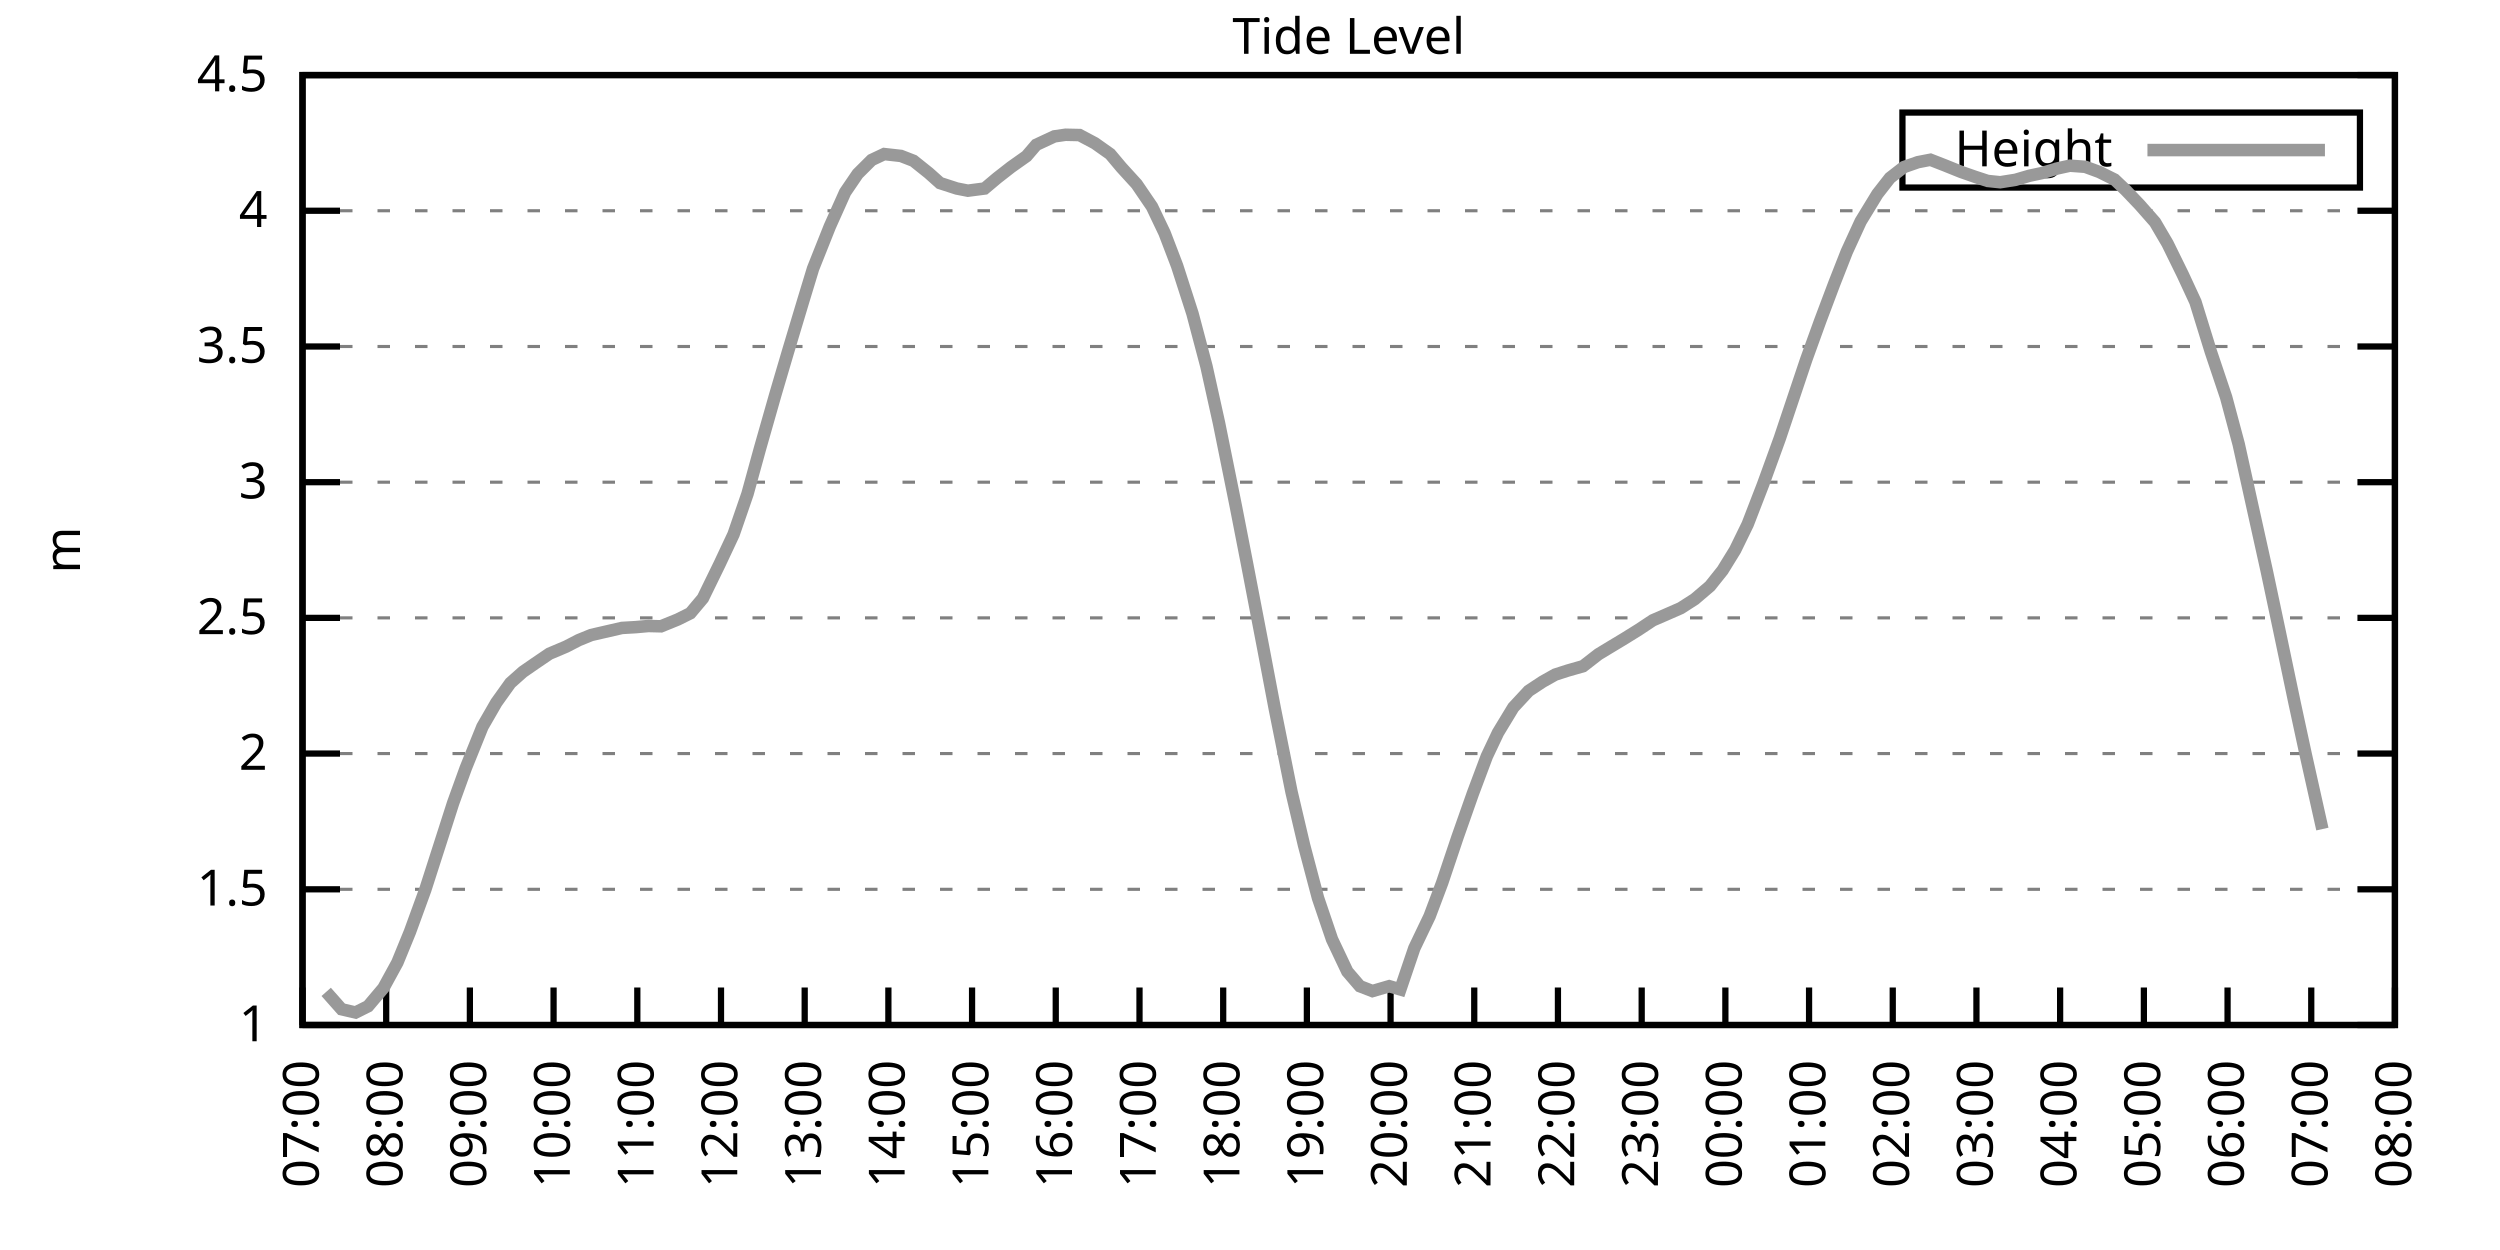
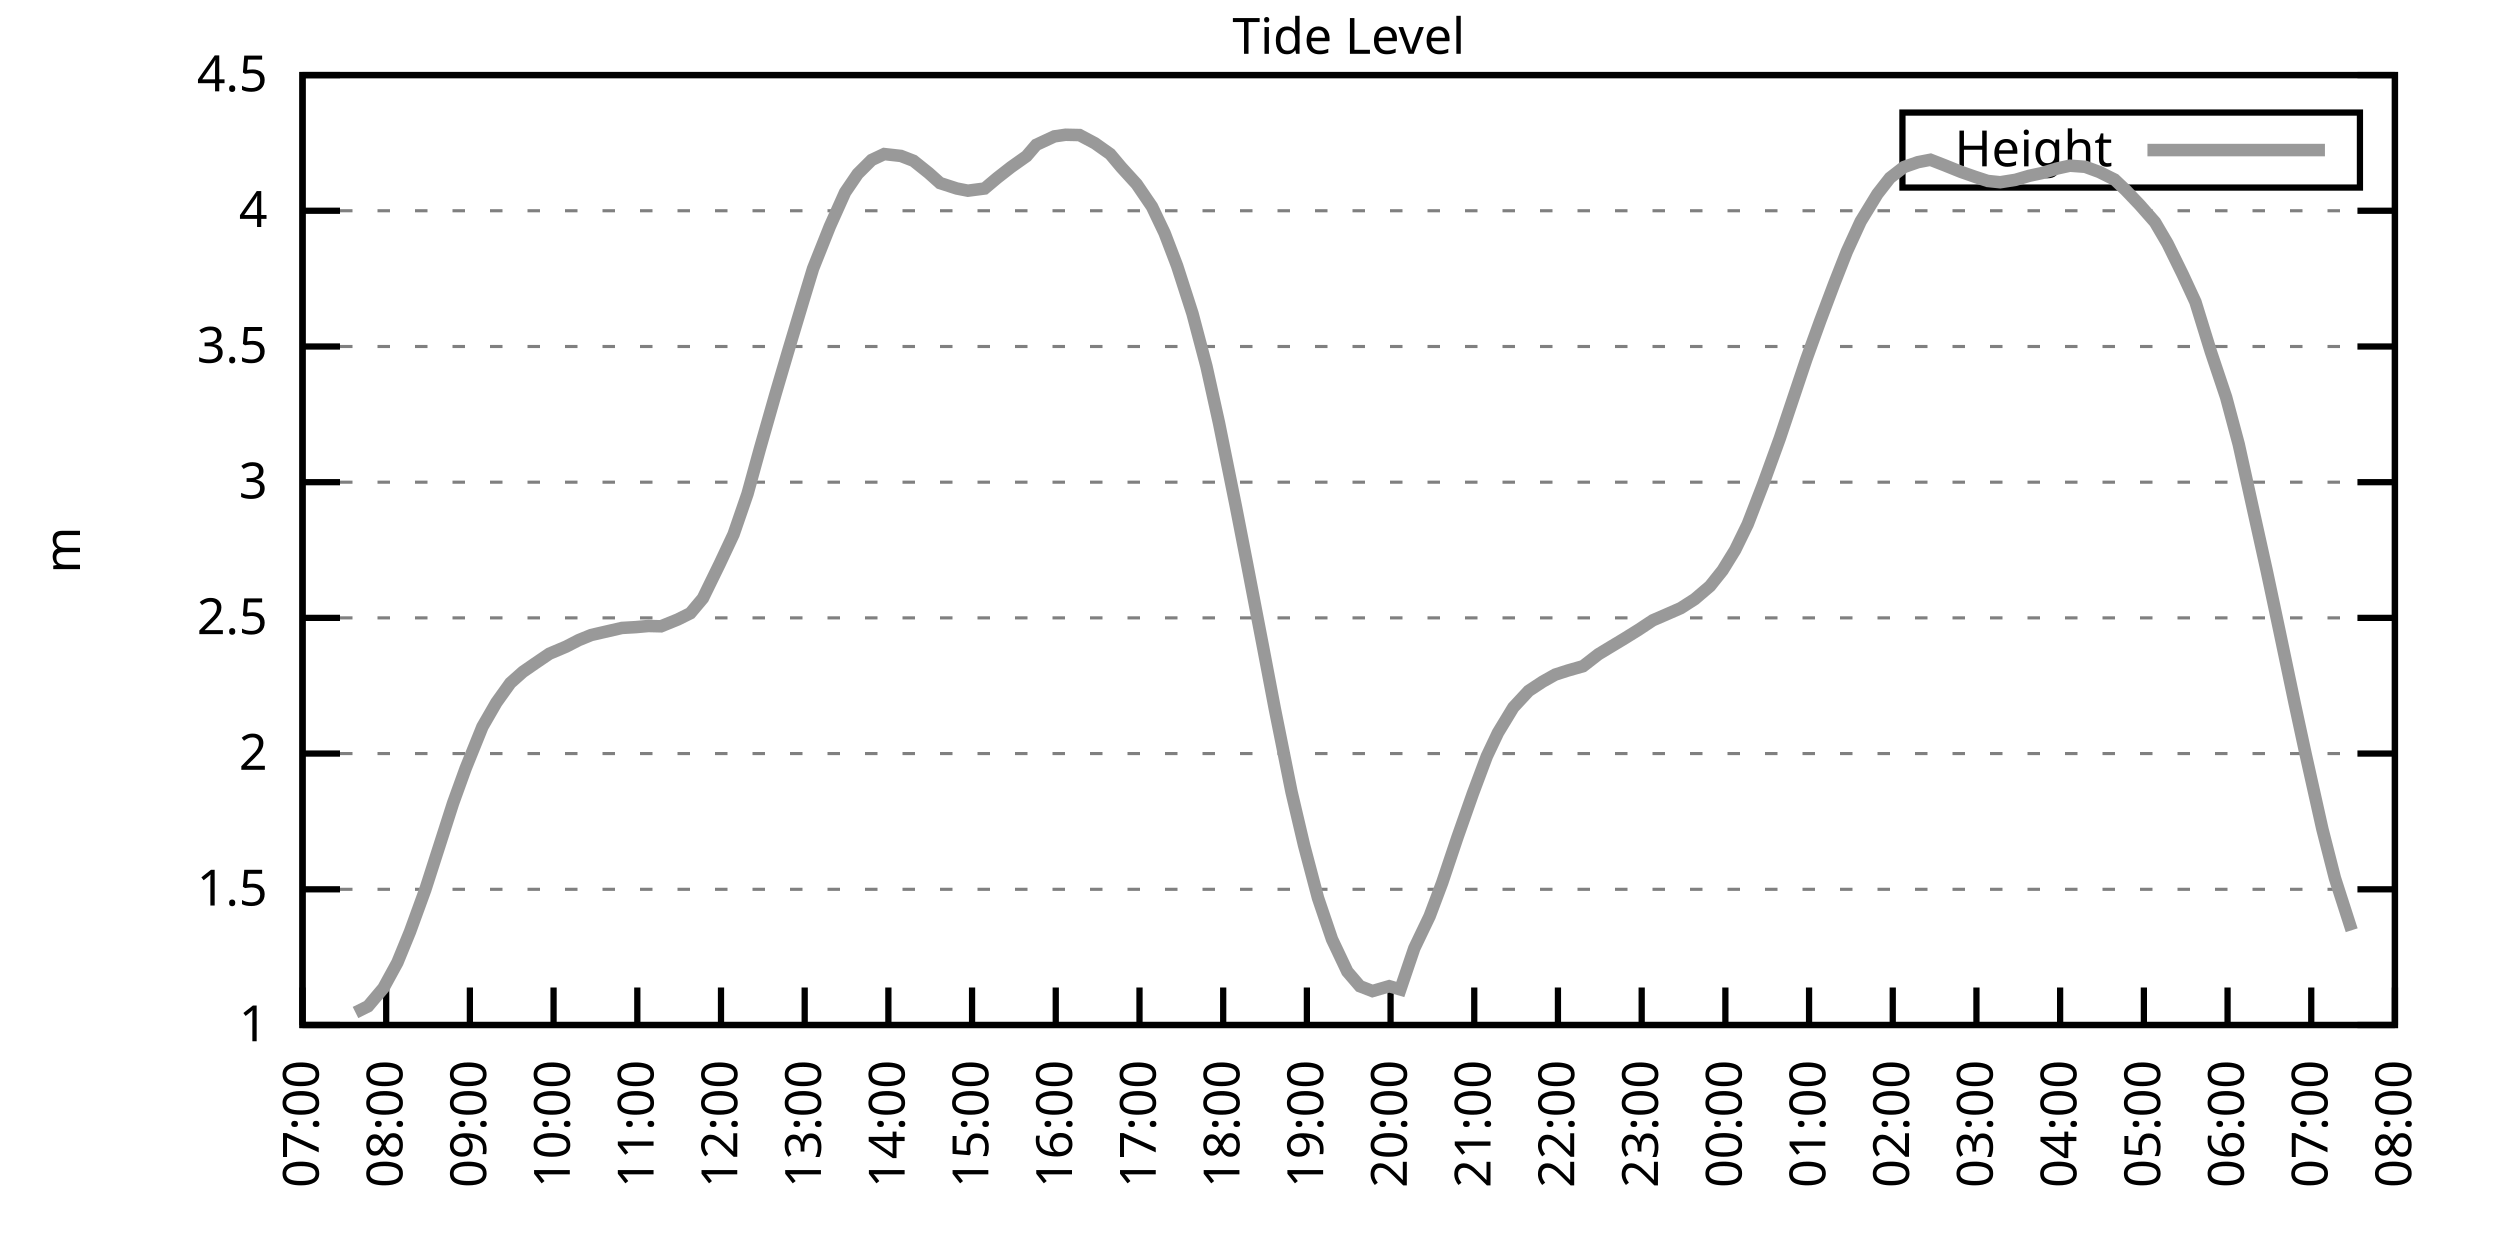
<svg xmlns="http://www.w3.org/2000/svg" xmlns:xlink="http://www.w3.org/1999/xlink" width="400" height="200" viewBox="0 0 400 200">
  <g id="gnuplot_canvas">
    <rect x="0" y="0" width="400" height="200" fill="none" />
    <defs>
      <circle id="gpDot" r="0.5" stroke-width="0.5" stroke="currentColor" />
      <path id="gpPt0" stroke-width="0.333" stroke="currentColor" d="M-1,0 h2 M0,-1 v2" />
      <path id="gpPt1" stroke-width="0.333" stroke="currentColor" d="M-1,-1 L1,1 M1,-1 L-1,1" />
      <path id="gpPt2" stroke-width="0.333" stroke="currentColor" d="M-1,0 L1,0 M0,-1 L0,1 M-1,-1 L1,1 M-1,1 L1,-1" />
      <rect id="gpPt3" stroke-width="0.333" stroke="currentColor" x="-1" y="-1" width="2" height="2" />
      <rect id="gpPt4" stroke-width="0.333" stroke="currentColor" fill="currentColor" x="-1" y="-1" width="2" height="2" />
      <circle id="gpPt5" stroke-width="0.333" stroke="currentColor" cx="0" cy="0" r="1" />
      <use xlink:href="#gpPt5" id="gpPt6" fill="currentColor" stroke="none" />
      <path id="gpPt7" stroke-width="0.333" stroke="currentColor" d="M0,-1.33 L-1.33,0.67 L1.33,0.67 z" />
      <use xlink:href="#gpPt7" id="gpPt8" fill="currentColor" stroke="none" />
      <use xlink:href="#gpPt7" id="gpPt9" stroke="currentColor" transform="rotate(180)" />
      <use xlink:href="#gpPt9" id="gpPt10" fill="currentColor" stroke="none" />
      <use xlink:href="#gpPt3" id="gpPt11" stroke="currentColor" transform="rotate(45)" />
      <use xlink:href="#gpPt11" id="gpPt12" fill="currentColor" stroke="none" />
      <path id="gpPt13" stroke-width="0.333" stroke="currentColor" d="M0,1.330 L1.265,0.411 L0.782,-1.067 L-0.782,-1.076 L-1.265,0.411 z" />
      <use xlink:href="#gpPt13" id="gpPt14" fill="currentColor" stroke="none" />
      <filter id="textbox" filterUnits="objectBoundingBox" x="0" y="0" height="1" width="1">
        <feFlood flood-color="white" flood-opacity="1" result="bgnd" />
        <feComposite in="SourceGraphic" in2="bgnd" operator="atop" />
      </filter>
      <filter id="greybox" filterUnits="objectBoundingBox" x="0" y="0" height="1" width="1">
        <feFlood flood-color="lightgrey" flood-opacity="1" result="grey" />
        <feComposite in="SourceGraphic" in2="grey" operator="atop" />
      </filter>
    </defs>
    <g fill="none" color="white" stroke="currentColor" stroke-width="1.00" stroke-linecap="butt" stroke-linejoin="miter">
</g>
    <g fill="none" color="black" stroke="currentColor" stroke-width="1.00" stroke-linecap="butt" stroke-linejoin="miter">
      <g stroke="none" shape-rendering="crispEdges">
        <polygon fill="rgb(255, 255, 255)" points="48.40,164.00 383.18,164.00 383.18,12.02 48.40,12.02 " />
      </g>
    </g>
    <g fill="none" color="black" stroke="currentColor" stroke-width="1.00" stroke-linecap="butt" stroke-linejoin="miter">
</g>
    <g fill="none" color="black" stroke="black" stroke-width="0.50" stroke-linecap="butt" stroke-linejoin="miter">
</g>
    <g fill="none" color="gray" stroke="currentColor" stroke-width="0.50" stroke-linecap="butt" stroke-linejoin="miter">
      <path stroke="gray" stroke-dasharray="2,4" class="gridline" d="M48.40,164.00 L383.19,164.00  " />
    </g>
    <g fill="none" color="gray" stroke="gray" stroke-width="1.00" stroke-linecap="butt" stroke-linejoin="miter">
</g>
    <g fill="none" color="black" stroke="currentColor" stroke-width="1.00" stroke-linecap="butt" stroke-linejoin="miter">
      <path stroke="black" d="M48.40,164.00 L54.40,164.00 M383.19,164.00 L377.19,164.00  " />
      <g transform="translate(42.80,166.60)" stroke="none" fill="black" font-family="Sans" font-size="8.00" text-anchor="end">
        <text>
          <tspan font-family="Sans"> 1</tspan>
        </text>
      </g>
    </g>
    <g fill="none" color="black" stroke="currentColor" stroke-width="1.00" stroke-linecap="butt" stroke-linejoin="miter">
</g>
    <g fill="none" color="black" stroke="black" stroke-width="0.50" stroke-linecap="butt" stroke-linejoin="miter">
</g>
    <g fill="none" color="gray" stroke="currentColor" stroke-width="0.50" stroke-linecap="butt" stroke-linejoin="miter">
      <path stroke="gray" stroke-dasharray="2,4" class="gridline" d="M48.40,142.29 L383.19,142.29  " />
    </g>
    <g fill="none" color="gray" stroke="gray" stroke-width="1.00" stroke-linecap="butt" stroke-linejoin="miter">
</g>
    <g fill="none" color="black" stroke="currentColor" stroke-width="1.00" stroke-linecap="butt" stroke-linejoin="miter">
      <path stroke="black" d="M48.40,142.29 L54.40,142.29 M383.19,142.29 L377.19,142.29  " />
      <g transform="translate(42.80,144.89)" stroke="none" fill="black" font-family="Sans" font-size="8.00" text-anchor="end">
        <text>
          <tspan font-family="Sans"> 1.5</tspan>
        </text>
      </g>
    </g>
    <g fill="none" color="black" stroke="currentColor" stroke-width="1.00" stroke-linecap="butt" stroke-linejoin="miter">
</g>
    <g fill="none" color="black" stroke="black" stroke-width="0.50" stroke-linecap="butt" stroke-linejoin="miter">
</g>
    <g fill="none" color="gray" stroke="currentColor" stroke-width="0.50" stroke-linecap="butt" stroke-linejoin="miter">
      <path stroke="gray" stroke-dasharray="2,4" class="gridline" d="M48.40,120.57 L383.19,120.57  " />
    </g>
    <g fill="none" color="gray" stroke="gray" stroke-width="1.00" stroke-linecap="butt" stroke-linejoin="miter">
</g>
    <g fill="none" color="black" stroke="currentColor" stroke-width="1.00" stroke-linecap="butt" stroke-linejoin="miter">
      <path stroke="black" d="M48.40,120.57 L54.40,120.57 M383.19,120.57 L377.19,120.57  " />
      <g transform="translate(42.80,123.17)" stroke="none" fill="black" font-family="Sans" font-size="8.00" text-anchor="end">
        <text>
          <tspan font-family="Sans"> 2</tspan>
        </text>
      </g>
    </g>
    <g fill="none" color="black" stroke="currentColor" stroke-width="1.00" stroke-linecap="butt" stroke-linejoin="miter">
</g>
    <g fill="none" color="black" stroke="black" stroke-width="0.50" stroke-linecap="butt" stroke-linejoin="miter">
</g>
    <g fill="none" color="gray" stroke="currentColor" stroke-width="0.50" stroke-linecap="butt" stroke-linejoin="miter">
      <path stroke="gray" stroke-dasharray="2,4" class="gridline" d="M48.40,98.86 L383.19,98.86  " />
    </g>
    <g fill="none" color="gray" stroke="gray" stroke-width="1.00" stroke-linecap="butt" stroke-linejoin="miter">
</g>
    <g fill="none" color="black" stroke="currentColor" stroke-width="1.00" stroke-linecap="butt" stroke-linejoin="miter">
      <path stroke="black" d="M48.40,98.86 L54.40,98.86 M383.19,98.86 L377.19,98.86  " />
      <g transform="translate(42.80,101.46)" stroke="none" fill="black" font-family="Sans" font-size="8.00" text-anchor="end">
        <text>
          <tspan font-family="Sans"> 2.5</tspan>
        </text>
      </g>
    </g>
    <g fill="none" color="black" stroke="currentColor" stroke-width="1.00" stroke-linecap="butt" stroke-linejoin="miter">
</g>
    <g fill="none" color="black" stroke="black" stroke-width="0.50" stroke-linecap="butt" stroke-linejoin="miter">
</g>
    <g fill="none" color="gray" stroke="currentColor" stroke-width="0.50" stroke-linecap="butt" stroke-linejoin="miter">
      <path stroke="gray" stroke-dasharray="2,4" class="gridline" d="M48.40,77.15 L383.19,77.15  " />
    </g>
    <g fill="none" color="gray" stroke="gray" stroke-width="1.00" stroke-linecap="butt" stroke-linejoin="miter">
</g>
    <g fill="none" color="black" stroke="currentColor" stroke-width="1.00" stroke-linecap="butt" stroke-linejoin="miter">
      <path stroke="black" d="M48.40,77.15 L54.40,77.15 M383.19,77.15 L377.19,77.15  " />
      <g transform="translate(42.80,79.75)" stroke="none" fill="black" font-family="Sans" font-size="8.00" text-anchor="end">
        <text>
          <tspan font-family="Sans"> 3</tspan>
        </text>
      </g>
    </g>
    <g fill="none" color="black" stroke="currentColor" stroke-width="1.00" stroke-linecap="butt" stroke-linejoin="miter">
</g>
    <g fill="none" color="black" stroke="black" stroke-width="0.50" stroke-linecap="butt" stroke-linejoin="miter">
</g>
    <g fill="none" color="gray" stroke="currentColor" stroke-width="0.50" stroke-linecap="butt" stroke-linejoin="miter">
      <path stroke="gray" stroke-dasharray="2,4" class="gridline" d="M48.40,55.44 L383.19,55.44  " />
    </g>
    <g fill="none" color="gray" stroke="gray" stroke-width="1.00" stroke-linecap="butt" stroke-linejoin="miter">
</g>
    <g fill="none" color="black" stroke="currentColor" stroke-width="1.00" stroke-linecap="butt" stroke-linejoin="miter">
      <path stroke="black" d="M48.40,55.44 L54.40,55.44 M383.19,55.44 L377.19,55.44  " />
      <g transform="translate(42.80,58.04)" stroke="none" fill="black" font-family="Sans" font-size="8.00" text-anchor="end">
        <text>
          <tspan font-family="Sans"> 3.5</tspan>
        </text>
      </g>
    </g>
    <g fill="none" color="black" stroke="currentColor" stroke-width="1.00" stroke-linecap="butt" stroke-linejoin="miter">
</g>
    <g fill="none" color="black" stroke="black" stroke-width="0.50" stroke-linecap="butt" stroke-linejoin="miter">
</g>
    <g fill="none" color="gray" stroke="currentColor" stroke-width="0.50" stroke-linecap="butt" stroke-linejoin="miter">
      <path stroke="gray" stroke-dasharray="2,4" class="gridline" d="M48.40,33.72 L383.19,33.72  " />
    </g>
    <g fill="none" color="gray" stroke="gray" stroke-width="1.00" stroke-linecap="butt" stroke-linejoin="miter">
</g>
    <g fill="none" color="black" stroke="currentColor" stroke-width="1.00" stroke-linecap="butt" stroke-linejoin="miter">
      <path stroke="black" d="M48.40,33.72 L54.40,33.72 M383.19,33.72 L377.19,33.72  " />
      <g transform="translate(42.80,36.32)" stroke="none" fill="black" font-family="Sans" font-size="8.00" text-anchor="end">
        <text>
          <tspan font-family="Sans"> 4</tspan>
        </text>
      </g>
    </g>
    <g fill="none" color="black" stroke="currentColor" stroke-width="1.00" stroke-linecap="butt" stroke-linejoin="miter">
</g>
    <g fill="none" color="black" stroke="black" stroke-width="0.50" stroke-linecap="butt" stroke-linejoin="miter">
</g>
    <g fill="none" color="gray" stroke="currentColor" stroke-width="0.50" stroke-linecap="butt" stroke-linejoin="miter">
      <path stroke="gray" stroke-dasharray="2,4" class="gridline" d="M48.40,12.01 L383.19,12.01  " />
    </g>
    <g fill="none" color="gray" stroke="gray" stroke-width="1.00" stroke-linecap="butt" stroke-linejoin="miter">
</g>
    <g fill="none" color="black" stroke="currentColor" stroke-width="1.00" stroke-linecap="butt" stroke-linejoin="miter">
      <path stroke="black" d="M48.40,12.01 L54.40,12.01 M383.19,12.01 L377.19,12.01  " />
      <g transform="translate(42.80,14.61)" stroke="none" fill="black" font-family="Sans" font-size="8.00" text-anchor="end">
        <text>
          <tspan font-family="Sans"> 4.5</tspan>
        </text>
      </g>
    </g>
    <g fill="none" color="black" stroke="currentColor" stroke-width="1.00" stroke-linecap="butt" stroke-linejoin="miter">
      <path stroke="black" d="M48.40,164.00 L48.40,158.00  " />
      <g transform="translate(51.00,169.60) rotate(270.00)" stroke="none" fill="black" font-family="Sans" font-size="8.00" text-anchor="end">
        <text>
          <tspan font-family="Sans">07:00</tspan>
        </text>
      </g>
    </g>
    <g fill="none" color="black" stroke="currentColor" stroke-width="1.00" stroke-linecap="butt" stroke-linejoin="miter">
      <path stroke="black" d="M61.79,164.00 L61.79,158.00  " />
      <g transform="translate(64.39,169.60) rotate(270.00)" stroke="none" fill="black" font-family="Sans" font-size="8.00" text-anchor="end">
        <text>
          <tspan font-family="Sans">08:00</tspan>
        </text>
      </g>
    </g>
    <g fill="none" color="black" stroke="currentColor" stroke-width="1.00" stroke-linecap="butt" stroke-linejoin="miter">
      <path stroke="black" d="M75.18,164.00 L75.18,158.00  " />
      <g transform="translate(77.78,169.60) rotate(270.00)" stroke="none" fill="black" font-family="Sans" font-size="8.00" text-anchor="end">
        <text>
          <tspan font-family="Sans">09:00</tspan>
        </text>
      </g>
    </g>
    <g fill="none" color="black" stroke="currentColor" stroke-width="1.00" stroke-linecap="butt" stroke-linejoin="miter">
      <path stroke="black" d="M88.57,164.00 L88.57,158.00  " />
      <g transform="translate(91.17,169.60) rotate(270.00)" stroke="none" fill="black" font-family="Sans" font-size="8.00" text-anchor="end">
        <text>
          <tspan font-family="Sans">10:00</tspan>
        </text>
      </g>
    </g>
    <g fill="none" color="black" stroke="currentColor" stroke-width="1.00" stroke-linecap="butt" stroke-linejoin="miter">
      <path stroke="black" d="M101.97,164.00 L101.97,158.00  " />
      <g transform="translate(104.57,169.60) rotate(270.00)" stroke="none" fill="black" font-family="Sans" font-size="8.00" text-anchor="end">
        <text>
          <tspan font-family="Sans">11:00</tspan>
        </text>
      </g>
    </g>
    <g fill="none" color="black" stroke="currentColor" stroke-width="1.00" stroke-linecap="butt" stroke-linejoin="miter">
      <path stroke="black" d="M115.36,164.00 L115.36,158.00  " />
      <g transform="translate(117.96,169.60) rotate(270.00)" stroke="none" fill="black" font-family="Sans" font-size="8.00" text-anchor="end">
        <text>
          <tspan font-family="Sans">12:00</tspan>
        </text>
      </g>
    </g>
    <g fill="none" color="black" stroke="currentColor" stroke-width="1.00" stroke-linecap="butt" stroke-linejoin="miter">
      <path stroke="black" d="M128.75,164.00 L128.75,158.00  " />
      <g transform="translate(131.35,169.60) rotate(270.00)" stroke="none" fill="black" font-family="Sans" font-size="8.00" text-anchor="end">
        <text>
          <tspan font-family="Sans">13:00</tspan>
        </text>
      </g>
    </g>
    <g fill="none" color="black" stroke="currentColor" stroke-width="1.00" stroke-linecap="butt" stroke-linejoin="miter">
      <path stroke="black" d="M142.14,164.00 L142.14,158.00  " />
      <g transform="translate(144.74,169.60) rotate(270.00)" stroke="none" fill="black" font-family="Sans" font-size="8.00" text-anchor="end">
        <text>
          <tspan font-family="Sans">14:00</tspan>
        </text>
      </g>
    </g>
    <g fill="none" color="black" stroke="currentColor" stroke-width="1.00" stroke-linecap="butt" stroke-linejoin="miter">
      <path stroke="black" d="M155.53,164.00 L155.53,158.00  " />
      <g transform="translate(158.13,169.60) rotate(270.00)" stroke="none" fill="black" font-family="Sans" font-size="8.00" text-anchor="end">
        <text>
          <tspan font-family="Sans">15:00</tspan>
        </text>
      </g>
    </g>
    <g fill="none" color="black" stroke="currentColor" stroke-width="1.00" stroke-linecap="butt" stroke-linejoin="miter">
      <path stroke="black" d="M168.92,164.00 L168.92,158.00  " />
      <g transform="translate(171.52,169.60) rotate(270.00)" stroke="none" fill="black" font-family="Sans" font-size="8.00" text-anchor="end">
        <text>
          <tspan font-family="Sans">16:00</tspan>
        </text>
      </g>
    </g>
    <g fill="none" color="black" stroke="currentColor" stroke-width="1.00" stroke-linecap="butt" stroke-linejoin="miter">
      <path stroke="black" d="M182.32,164.00 L182.32,158.00  " />
      <g transform="translate(184.92,169.60) rotate(270.00)" stroke="none" fill="black" font-family="Sans" font-size="8.00" text-anchor="end">
        <text>
          <tspan font-family="Sans">17:00</tspan>
        </text>
      </g>
    </g>
    <g fill="none" color="black" stroke="currentColor" stroke-width="1.00" stroke-linecap="butt" stroke-linejoin="miter">
      <path stroke="black" d="M195.71,164.00 L195.71,158.00  " />
      <g transform="translate(198.31,169.60) rotate(270.00)" stroke="none" fill="black" font-family="Sans" font-size="8.00" text-anchor="end">
        <text>
          <tspan font-family="Sans">18:00</tspan>
        </text>
      </g>
    </g>
    <g fill="none" color="black" stroke="currentColor" stroke-width="1.00" stroke-linecap="butt" stroke-linejoin="miter">
      <path stroke="black" d="M209.10,164.00 L209.10,158.00  " />
      <g transform="translate(211.70,169.60) rotate(270.00)" stroke="none" fill="black" font-family="Sans" font-size="8.00" text-anchor="end">
        <text>
          <tspan font-family="Sans">19:00</tspan>
        </text>
      </g>
    </g>
    <g fill="none" color="black" stroke="currentColor" stroke-width="1.00" stroke-linecap="butt" stroke-linejoin="miter">
      <path stroke="black" d="M222.49,164.00 L222.49,158.00  " />
      <g transform="translate(225.09,169.60) rotate(270.00)" stroke="none" fill="black" font-family="Sans" font-size="8.00" text-anchor="end">
        <text>
          <tspan font-family="Sans">20:00</tspan>
        </text>
      </g>
    </g>
    <g fill="none" color="black" stroke="currentColor" stroke-width="1.00" stroke-linecap="butt" stroke-linejoin="miter">
      <path stroke="black" d="M235.88,164.00 L235.88,158.00  " />
      <g transform="translate(238.48,169.60) rotate(270.00)" stroke="none" fill="black" font-family="Sans" font-size="8.00" text-anchor="end">
        <text>
          <tspan font-family="Sans">21:00</tspan>
        </text>
      </g>
    </g>
    <g fill="none" color="black" stroke="currentColor" stroke-width="1.00" stroke-linecap="butt" stroke-linejoin="miter">
      <path stroke="black" d="M249.27,164.00 L249.27,158.00  " />
      <g transform="translate(251.87,169.60) rotate(270.00)" stroke="none" fill="black" font-family="Sans" font-size="8.00" text-anchor="end">
        <text>
          <tspan font-family="Sans">22:00</tspan>
        </text>
      </g>
    </g>
    <g fill="none" color="black" stroke="currentColor" stroke-width="1.00" stroke-linecap="butt" stroke-linejoin="miter">
      <path stroke="black" d="M262.67,164.00 L262.67,158.00  " />
      <g transform="translate(265.27,169.60) rotate(270.00)" stroke="none" fill="black" font-family="Sans" font-size="8.00" text-anchor="end">
        <text>
          <tspan font-family="Sans">23:00</tspan>
        </text>
      </g>
    </g>
    <g fill="none" color="black" stroke="currentColor" stroke-width="1.00" stroke-linecap="butt" stroke-linejoin="miter">
      <path stroke="black" d="M276.06,164.00 L276.06,158.00  " />
      <g transform="translate(278.66,169.60) rotate(270.00)" stroke="none" fill="black" font-family="Sans" font-size="8.00" text-anchor="end">
        <text>
          <tspan font-family="Sans">00:00</tspan>
        </text>
      </g>
    </g>
    <g fill="none" color="black" stroke="currentColor" stroke-width="1.00" stroke-linecap="butt" stroke-linejoin="miter">
      <path stroke="black" d="M289.45,164.00 L289.45,158.00  " />
      <g transform="translate(292.05,169.60) rotate(270.00)" stroke="none" fill="black" font-family="Sans" font-size="8.00" text-anchor="end">
        <text>
          <tspan font-family="Sans">01:00</tspan>
        </text>
      </g>
    </g>
    <g fill="none" color="black" stroke="currentColor" stroke-width="1.00" stroke-linecap="butt" stroke-linejoin="miter">
      <path stroke="black" d="M302.84,164.00 L302.84,158.00  " />
      <g transform="translate(305.44,169.60) rotate(270.00)" stroke="none" fill="black" font-family="Sans" font-size="8.00" text-anchor="end">
        <text>
          <tspan font-family="Sans">02:00</tspan>
        </text>
      </g>
    </g>
    <g fill="none" color="black" stroke="currentColor" stroke-width="1.00" stroke-linecap="butt" stroke-linejoin="miter">
      <path stroke="black" d="M316.23,164.00 L316.23,158.00  " />
      <g transform="translate(318.83,169.60) rotate(270.00)" stroke="none" fill="black" font-family="Sans" font-size="8.00" text-anchor="end">
        <text>
          <tspan font-family="Sans">03:00</tspan>
        </text>
      </g>
    </g>
    <g fill="none" color="black" stroke="currentColor" stroke-width="1.00" stroke-linecap="butt" stroke-linejoin="miter">
      <path stroke="black" d="M329.62,164.00 L329.62,158.00  " />
      <g transform="translate(332.22,169.60) rotate(270.00)" stroke="none" fill="black" font-family="Sans" font-size="8.00" text-anchor="end">
        <text>
          <tspan font-family="Sans">04:00</tspan>
        </text>
      </g>
    </g>
    <g fill="none" color="black" stroke="currentColor" stroke-width="1.00" stroke-linecap="butt" stroke-linejoin="miter">
      <path stroke="black" d="M343.02,164.00 L343.02,158.00  " />
      <g transform="translate(345.62,169.60) rotate(270.00)" stroke="none" fill="black" font-family="Sans" font-size="8.00" text-anchor="end">
        <text>
          <tspan font-family="Sans">05:00</tspan>
        </text>
      </g>
    </g>
    <g fill="none" color="black" stroke="currentColor" stroke-width="1.00" stroke-linecap="butt" stroke-linejoin="miter">
      <path stroke="black" d="M356.41,164.00 L356.41,158.00  " />
      <g transform="translate(359.01,169.60) rotate(270.00)" stroke="none" fill="black" font-family="Sans" font-size="8.00" text-anchor="end">
        <text>
          <tspan font-family="Sans">06:00</tspan>
        </text>
      </g>
    </g>
    <g fill="none" color="black" stroke="currentColor" stroke-width="1.00" stroke-linecap="butt" stroke-linejoin="miter">
      <path stroke="black" d="M369.80,164.00 L369.80,158.00  " />
      <g transform="translate(372.40,169.60) rotate(270.00)" stroke="none" fill="black" font-family="Sans" font-size="8.00" text-anchor="end">
        <text>
          <tspan font-family="Sans">07:00</tspan>
        </text>
      </g>
    </g>
    <g fill="none" color="black" stroke="currentColor" stroke-width="1.00" stroke-linecap="butt" stroke-linejoin="miter">
      <path stroke="black" d="M383.19,164.00 L383.19,158.00  " />
      <g transform="translate(385.79,169.60) rotate(270.00)" stroke="none" fill="black" font-family="Sans" font-size="8.00" text-anchor="end">
        <text>
          <tspan font-family="Sans">08:00</tspan>
        </text>
      </g>
    </g>
    <g fill="none" color="black" stroke="currentColor" stroke-width="1.00" stroke-linecap="butt" stroke-linejoin="miter">
</g>
    <g fill="none" color="black" stroke="currentColor" stroke-width="1.00" stroke-linecap="butt" stroke-linejoin="miter">
      <path stroke="black" d="M48.40,12.01 L48.40,164.00 L383.19,164.00 L383.19,12.01 L48.40,12.01 Z  " />
    </g>
    <g fill="none" color="black" stroke="currentColor" stroke-width="1.00" stroke-linecap="butt" stroke-linejoin="miter">
</g>
    <g fill="none" color="black" stroke="currentColor" stroke-width="1.00" stroke-linecap="butt" stroke-linejoin="miter">
      <path stroke="black" d="M304.39,30.01 L304.39,18.01 L377.59,18.01 L377.59,30.01 L304.39,30.01 Z  " />
    </g>
    <g id="Tide_level_plot_1">
      <g fill="none" color="white" stroke="black" stroke-width="2.00" stroke-linecap="butt" stroke-linejoin="miter">
</g>
      <g fill="none" color="black" stroke="currentColor" stroke-width="2.00" stroke-linecap="butt" stroke-linejoin="miter">
        <g transform="translate(337.99,26.61)" stroke="none" fill="black" font-family="Sans" font-size="8.00" text-anchor="end">
          <text>
            <tspan font-family="Sans">Height</tspan>
          </text>
        </g>
      </g>
      <g fill="none" color="black" stroke="currentColor" stroke-width="2.00" stroke-linecap="butt" stroke-linejoin="miter">
-         <path stroke="rgb(153, 153, 153)" d="M343.59,24.01 L371.99,24.01 M52.19,158.70 L54.65,161.48 L56.88,162.00 L58.89,161.00 L61.35,158.09 L63.58,154.01   L65.59,149.10 L68.04,142.37 L70.27,135.43 L72.50,128.48 L74.51,122.92 L77.19,116.28 L79.42,112.41 L81.66,109.28   L83.66,107.50 L85.67,106.11 L87.91,104.59 L90.58,103.46 L92.59,102.42 L94.60,101.60 L99.51,100.47 L101.74,100.34   L103.75,100.16 L105.76,100.21 L108.44,99.12 L110.45,98.12 L112.46,95.73 L115.13,90.26 L117.37,85.49 L119.60,79.02   L121.61,71.72 L124.06,63.12 L126.07,56.30 L128.53,48.10 L130.09,42.97 L132.77,36.24 L135.22,30.77 L137.23,27.82   L139.46,25.60 L141.47,24.65 L144.15,24.95 L146.16,25.73 L148.61,27.69 L150.40,29.29 L153.08,30.16 L154.86,30.51   L157.54,30.16 L159.55,28.47 L161.78,26.73 L164.24,24.99 L165.80,23.17 L168.70,21.82 L170.49,21.56 L172.72,21.61   L175.17,22.91 L177.63,24.65 L179.41,26.77 L181.87,29.47 L184.32,33.07 L186.33,37.28 L188.34,42.54 L190.80,50.18   L193.03,58.61 L195.04,67.68 L197.72,80.93 L199.50,90.05 L202.18,103.99 L203.97,113.41 L206.64,126.70 L208.65,135.25   L210.88,143.68 L213.12,150.28 L215.57,155.45 L217.58,157.79 L219.59,158.57 L222.27,157.79 L224.05,158.31 L226.29,151.71   L228.74,146.59 L230.75,141.24 L233.20,133.95 L235.66,126.96 L237.89,121.01 L239.68,117.23 L242.13,113.19 L244.59,110.54   L246.82,109.07 L248.83,107.94 L250.84,107.29 L253.29,106.59 L255.75,104.68 L257.98,103.33 L259.99,102.12 L262.22,100.73   L264.45,99.25 L266.46,98.38 L268.92,97.30 L271.15,95.87 L273.60,93.78 L275.61,91.26 L277.62,88.00 L279.63,83.88   L282.08,77.54 L284.76,70.16 L286.55,64.82 L289.00,57.52 L291.23,51.35 L293.47,45.40 L295.48,40.28 L297.71,35.42   L300.39,31.03 L302.39,28.47 L304.63,26.73 L306.86,25.95 L308.87,25.56 L311.10,26.43 L313.78,27.51 L316.01,28.29   L318.02,28.95 L320.03,29.16 L322.48,28.77 L324.71,28.12 L326.72,27.69 L329.18,26.95 L331.19,26.51 L333.64,26.69   L335.87,27.51 L338.33,28.73 L340.11,30.42 L342.35,32.77 L344.80,35.55 L346.81,38.98 L349.26,43.97 L351.27,48.31   L353.73,56.26 L356.18,63.56 L358.19,71.07 L360.65,82.19 L362.66,91.26 L364.66,100.69 L367.12,112.41 L368.91,120.70   L371.58,132.65  " />
+         <path stroke="rgb(153, 153, 153)" d="M343.59,24.01 L371.99,24.01 M56.88,162.00 L58.89,161.00 L61.35,158.09 L63.58,154.01 L65.59,149.10 L68.04,142.37   L70.27,135.43 L72.50,128.48 L74.51,122.92 L77.19,116.28 L79.42,112.41 L81.66,109.28 L83.66,107.50 L85.67,106.11   L87.91,104.59 L90.58,103.46 L92.59,102.42 L94.60,101.60 L99.51,100.47 L101.74,100.34 L103.75,100.16 L105.76,100.21   L108.44,99.12 L110.45,98.12 L112.46,95.73 L115.13,90.26 L117.37,85.49 L119.60,79.02 L121.61,71.72 L124.06,63.12   L126.07,56.30 L128.53,48.10 L130.09,42.97 L132.77,36.24 L135.22,30.77 L137.23,27.82 L139.46,25.60 L141.47,24.65   L144.15,24.95 L146.16,25.73 L148.61,27.69 L150.40,29.29 L153.08,30.16 L154.86,30.51 L157.54,30.16 L159.55,28.47   L161.78,26.73 L164.24,24.99 L165.80,23.17 L168.70,21.82 L170.49,21.56 L172.72,21.61 L175.17,22.91 L177.63,24.65   L179.41,26.77 L181.87,29.47 L184.32,33.07 L186.33,37.28 L188.34,42.54 L190.80,50.18 L193.03,58.61 L195.04,67.68   L197.72,80.93 L199.50,90.05 L202.18,103.99 L203.97,113.41 L206.64,126.70 L208.65,135.25 L210.88,143.68 L213.12,150.28   L215.57,155.45 L217.58,157.79 L219.59,158.57 L222.27,157.79 L224.05,158.31 L226.29,151.71 L228.74,146.59 L230.75,141.24   L233.20,133.95 L235.66,126.96 L237.89,121.01 L239.68,117.23 L242.13,113.19 L244.59,110.54 L246.82,109.07 L248.83,107.94   L250.84,107.29 L253.29,106.59 L255.75,104.68 L257.98,103.33 L259.99,102.12 L262.22,100.73 L264.45,99.25 L266.46,98.38   L268.92,97.30 L271.15,95.87 L273.60,93.78 L275.61,91.26 L277.62,88.00 L279.63,83.88 L282.08,77.54 L284.76,70.16   L286.55,64.82 L289.00,57.52 L291.23,51.35 L293.47,45.40 L295.48,40.28 L297.71,35.42 L300.39,31.03 L302.39,28.47   L304.63,26.73 L306.86,25.95 L308.87,25.56 L311.10,26.43 L313.78,27.51 L316.01,28.29 L318.02,28.95 L320.03,29.16   L322.48,28.77 L324.71,28.12 L326.72,27.69 L329.18,26.95 L331.19,26.51 L333.64,26.69 L335.87,27.51 L338.33,28.73   L340.11,30.42 L342.35,32.77 L344.80,35.55 L346.81,38.98 L349.26,43.97 L351.27,48.31 L353.73,56.26 L356.18,63.56   L358.19,71.07 L360.65,82.19 L362.66,91.26 L364.66,100.69 L367.12,112.41 L368.91,120.70 L371.58,132.65 L373.59,140.51   L376.27,148.84  " />
      </g>
    </g>
    <g fill="none" color="black" stroke="currentColor" stroke-width="2.00" stroke-linecap="butt" stroke-linejoin="miter">
</g>
    <g fill="none" color="black" stroke="black" stroke-width="1.00" stroke-linecap="butt" stroke-linejoin="miter">
</g>
    <g fill="none" color="black" stroke="currentColor" stroke-width="1.00" stroke-linecap="butt" stroke-linejoin="miter">
      <path stroke="black" d="M48.40,12.01 L48.40,164.00 L383.19,164.00 L383.19,12.01 L48.40,12.01 Z  " />
      <g transform="translate(12.80,88.01) rotate(270.00)" stroke="none" fill="black" font-family="Sans" font-size="8.00" text-anchor="middle">
        <text>
          <tspan font-family="Sans">m</tspan>
        </text>
      </g>
    </g>
    <g fill="none" color="black" stroke="currentColor" stroke-width="1.00" stroke-linecap="butt" stroke-linejoin="miter">
</g>
    <g fill="none" color="black" stroke="currentColor" stroke-width="1.00" stroke-linecap="butt" stroke-linejoin="miter">
      <g transform="translate(215.79,8.61)" stroke="none" fill="black" font-family="Sans" font-size="8.00" text-anchor="middle">
        <text>
          <tspan font-family="Sans">Tide Level</tspan>
        </text>
      </g>
    </g>
    <g fill="none" color="black" stroke="currentColor" stroke-width="1.00" stroke-linecap="butt" stroke-linejoin="miter">
</g>
  </g>
</svg>
